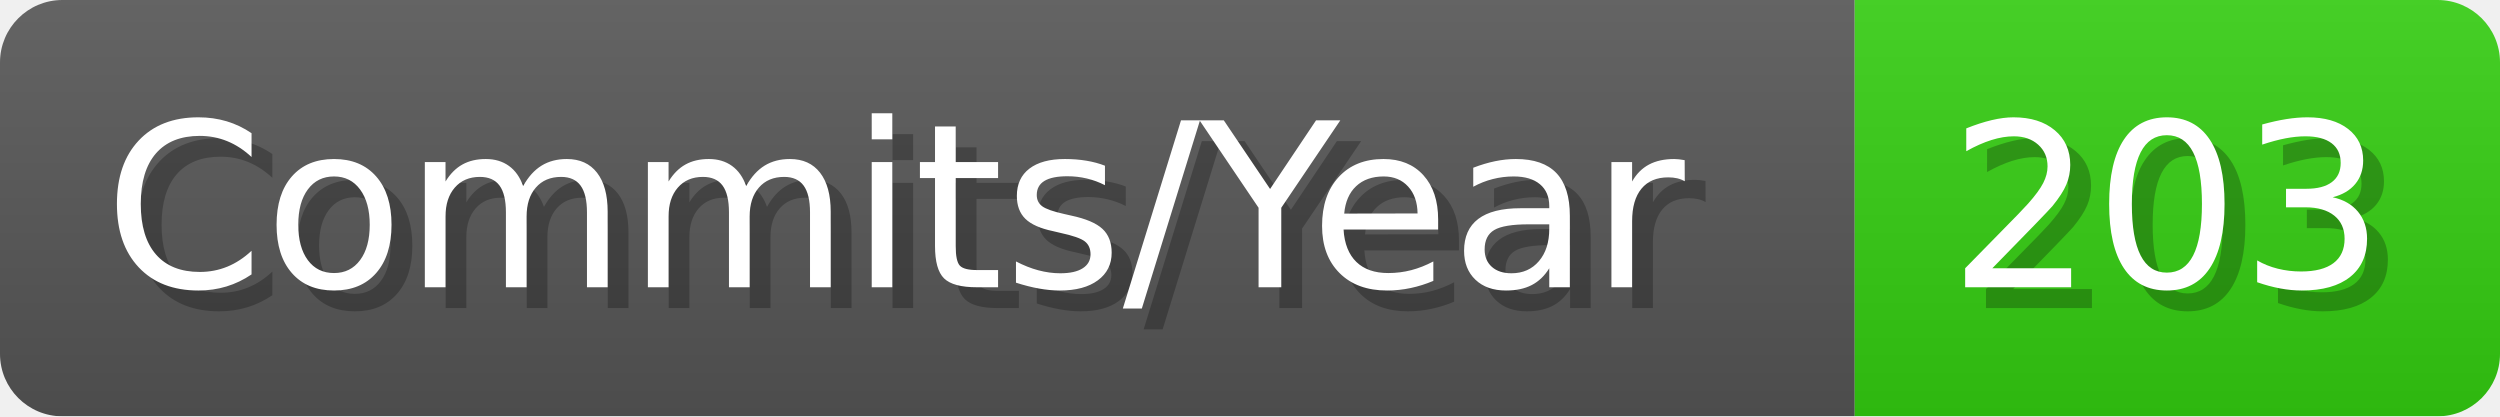
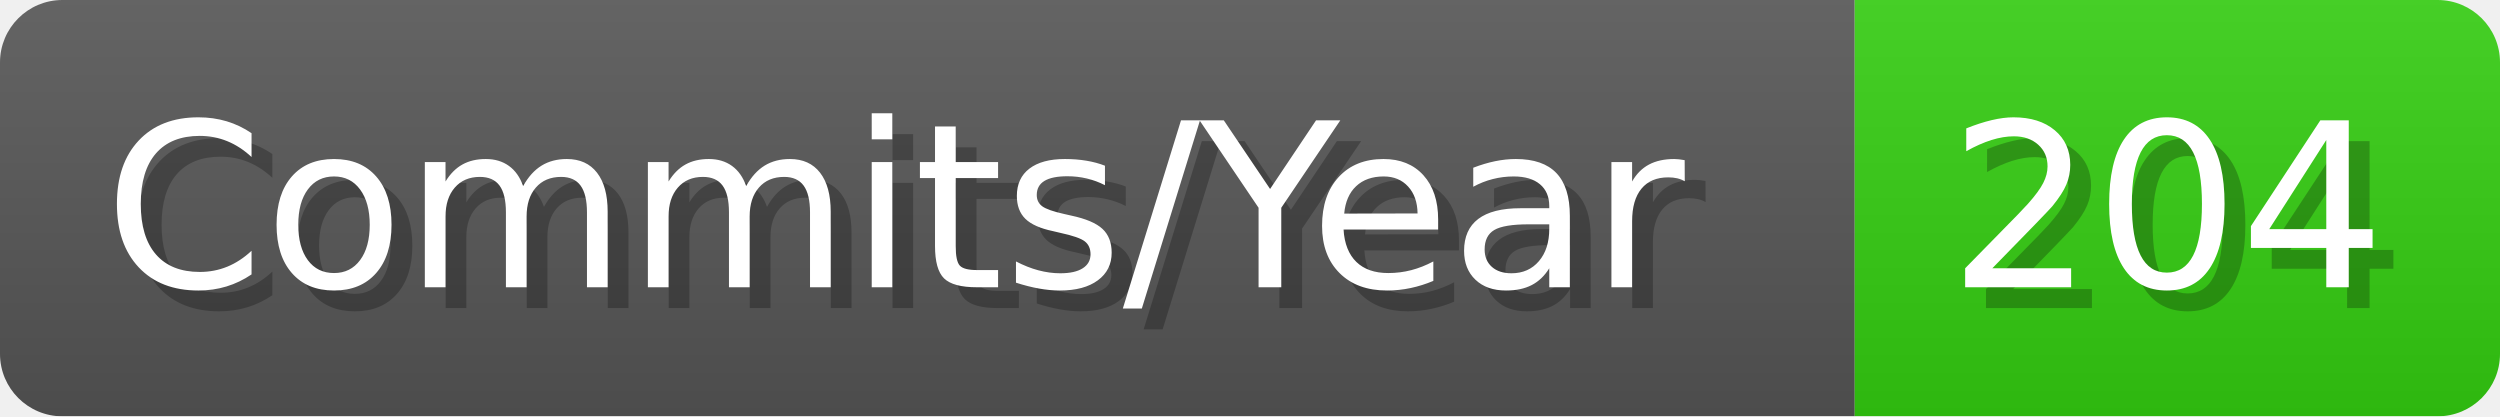
- <svg xmlns="http://www.w3.org/2000/svg" width="120.1" height="20" viewBox="0 0 1201 200" role="img" aria-label="Commits/Year: 203">
+ <svg xmlns="http://www.w3.org/2000/svg" width="120.1" height="20" viewBox="0 0 1201 200" role="img" aria-label="Commits/Year: 204">
  <linearGradient id="aUPdi" x2="0" y2="100%">
    <stop offset="0" stop-opacity=".1" stop-color="#EEE" />
    <stop offset="1" stop-opacity=".1" />
  </linearGradient>
  <mask id="WfAiQ">
    <rect width="1201" height="200" rx="30" fill="#FFF" />
  </mask>
  <g mask="url(#WfAiQ)">
    <rect width="891" height="200" fill="#555" />
    <rect width="310" height="200" fill="#3C1" x="891" />
    <rect width="1201" height="200" fill="url(#aUPdi)" />
  </g>
  <g aria-hidden="true" fill="#fff" text-anchor="start" font-family="Verdana,DejaVu Sans,sans-serif" font-size="110">
    <text x="60" y="148" textLength="791" fill="#000" opacity="0.25">Commits/Year</text>
    <text x="50" y="138" textLength="791">Commits/Year</text>
-     <text x="946" y="148" textLength="210" fill="#000" opacity="0.25">203</text>
-     <text x="936" y="138" textLength="210">203</text>
+     <text x="946" y="148" textLength="210" fill="#000" opacity="0.25">204</text>
+     <text x="936" y="138" textLength="210">204</text>
  </g>
</svg>
